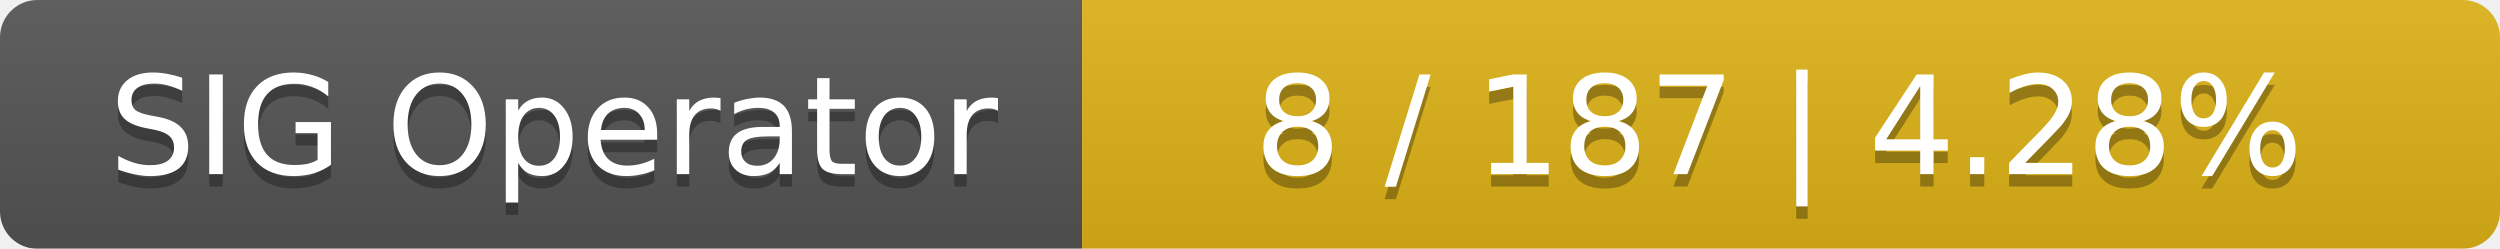
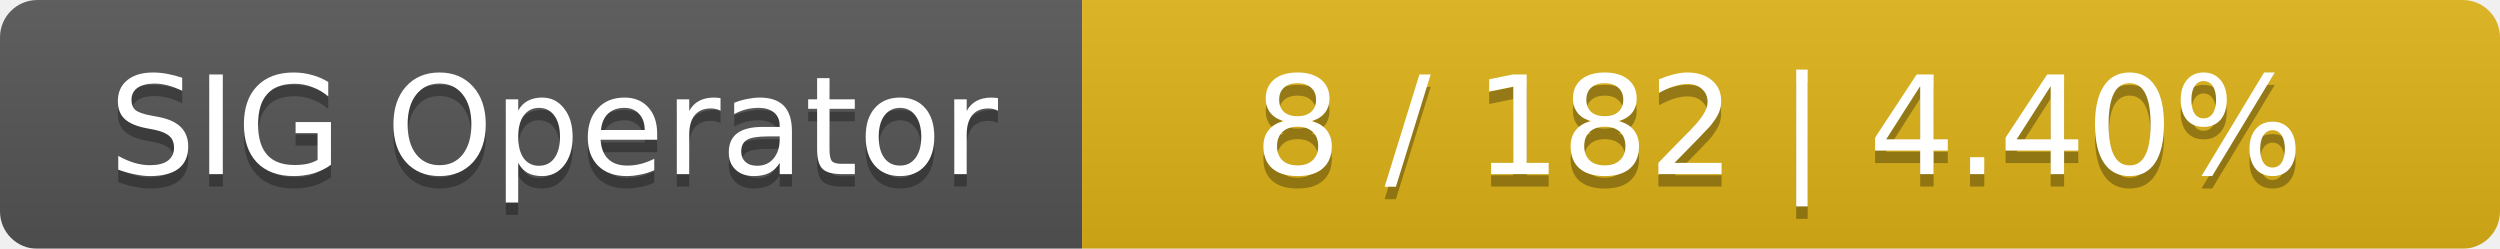
<svg xmlns="http://www.w3.org/2000/svg" width="201" height="20">
  <linearGradient id="smooth" x2="0" y2="100%">
    <stop offset="0" stop-color="#bbb" stop-opacity=".1" />
    <stop offset="1" stop-opacity=".1" />
  </linearGradient>
  <mask id="round">
    <rect width="201" height="20" rx="3" fill="#fff" />
  </mask>
  <g mask="url(#round)">
    <rect width="87" height="20" fill="#555" />
    <rect x="87" width="114" height="20" fill="#dfb317" />
    <rect width="201" height="20" fill="url(#smooth)" />
  </g>
  <g fill="#fff" text-anchor="middle" font-family="DejaVu Sans,Verdana,Geneva,sans-serif" font-size="11">
    <text x="44.5" y="15" fill="#010101" fill-opacity=".3">SIG Operator</text>
    <text x="44.5" y="14">SIG Operator</text>
-     <text x="143" y="15" fill="#010101" fill-opacity=".3">8 / 187    |    4.28%</text>
-     <text x="143" y="14">8 / 187    |    4.28%</text>
+     <text x="143" y="15" fill="#010101" fill-opacity=".3">8 / 182    |    4.40%</text>
+     <text x="143" y="14">8 / 182    |    4.40%</text>
  </g>
</svg>
